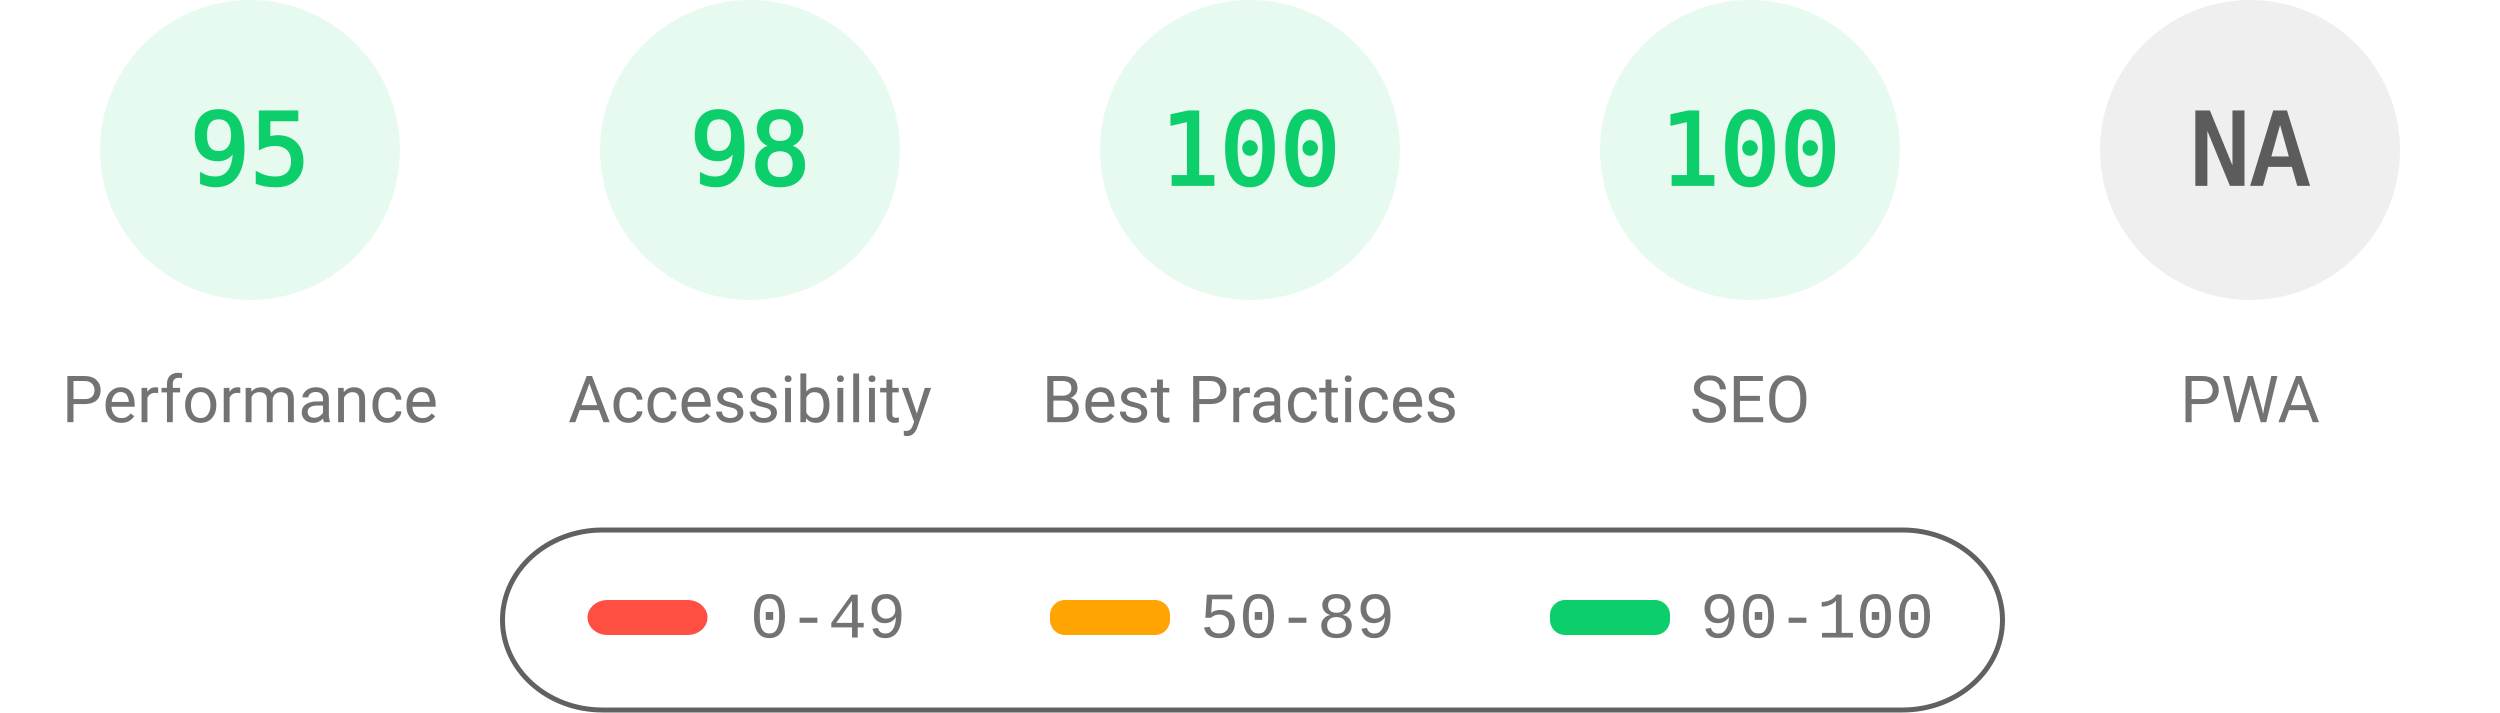
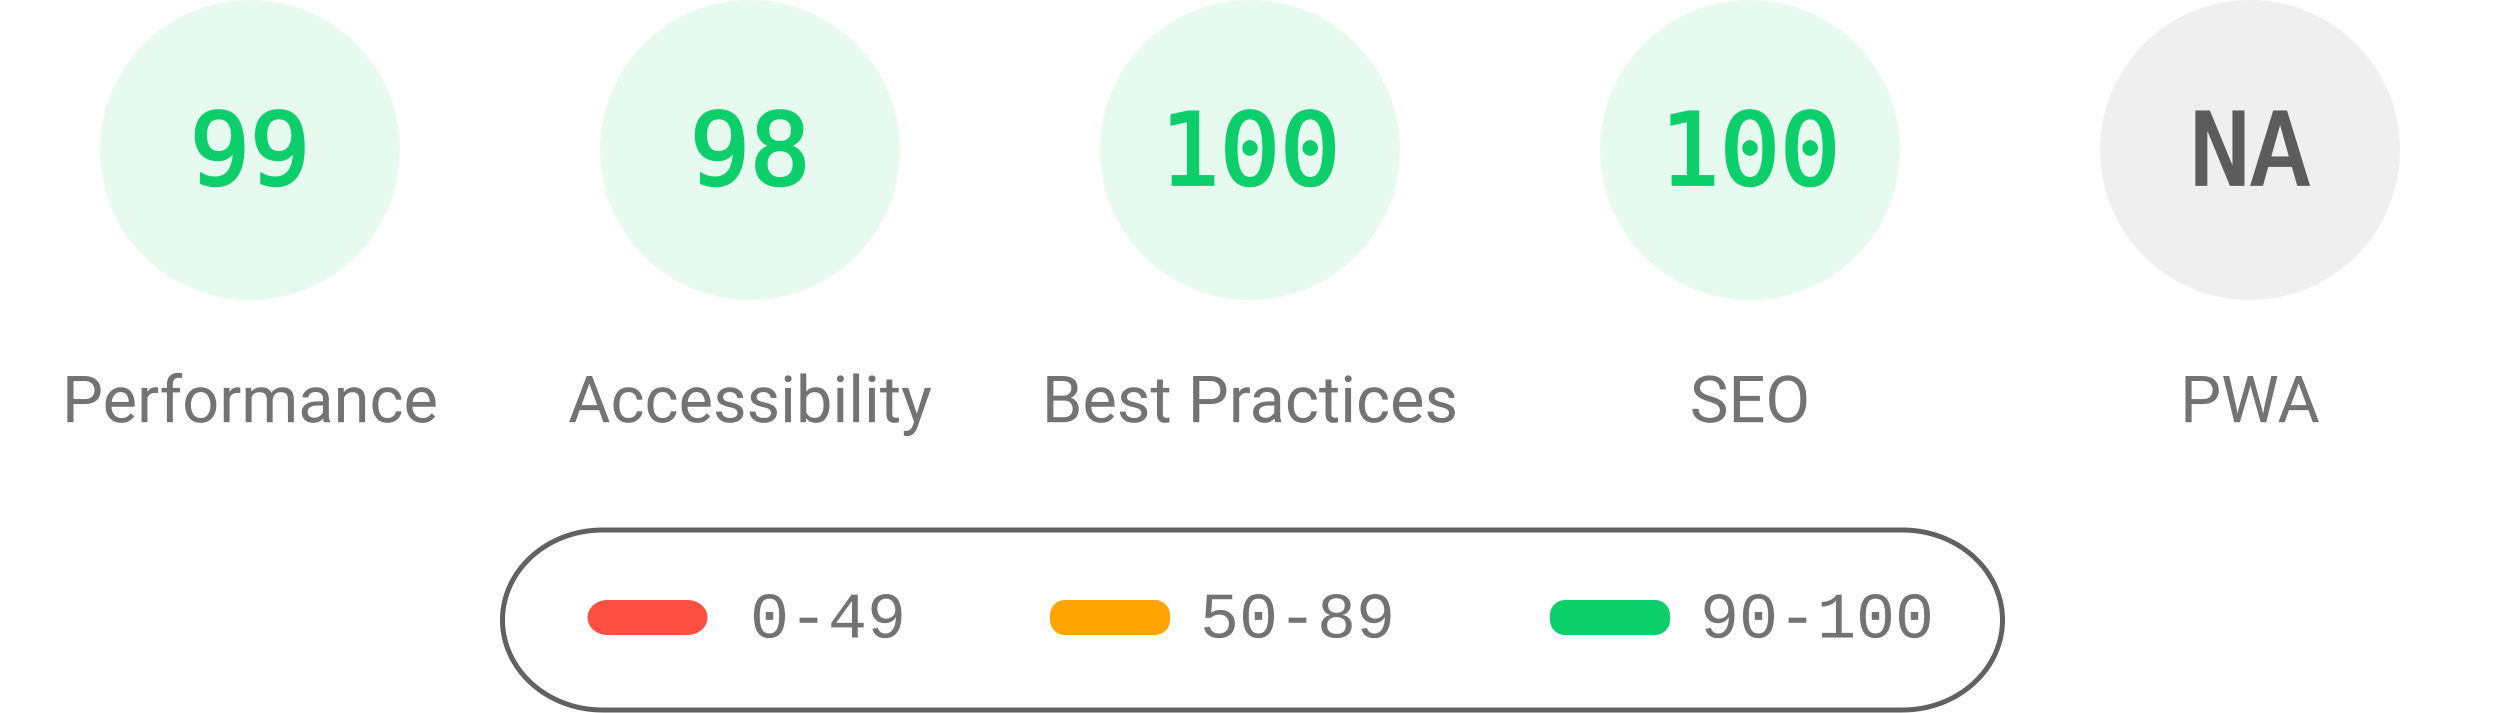
<svg xmlns="http://www.w3.org/2000/svg" fill="none" width="1000" height="285">
  <style>.gauge-base{opacity:.1}.gauge-arc{fill:none;animation-delay:250ms;stroke-linecap:round;transform:rotate(-90deg);transform-origin:100px 60px;animation:load-gauge 1s ease forwards}.guage-text{font-size:40px;font-family:monospace;text-align:center}.guage-red{color:#ff4e42;fill:#ff4e42;stroke:#ff4e42}.guage-orange{color:#ffa400;fill:#ffa400;stroke:#ffa400}.guage-green{color:#0cce6b;fill:#0cce6b;stroke:#0cce6b}.guage-undefined{color:#5c5c5c;fill:#5c5c5c;stroke:#5c5c5c}.guage-title{color:#737373;fill:#737373;stroke:none;font-size:26px;line-height:26px;font-family:Roboto,Halvetica,Arial,sans-serif}@keyframes load-gauge{from{stroke-dasharray:0 352.858}}</style>
  <svg class="guage-div guage-perf guage-green" viewBox="0 0 200 200" width="200" height="200">
    <circle class="gauge-base" r="56" cx="100" cy="60" stroke-width="8" />
-     <circle class="gauge-arc guage-arc-1" r="56" cx="100" cy="60" stroke-width="8" style="stroke-dasharray:334.265,351.858" />
-     <text class="guage-text" x="100" y="60" alignment-baseline="central" dominant-baseline="central" text-anchor="middle">95</text>
+     <circle class="gauge-arc guage-arc-1" r="56" cx="100" cy="60" stroke-width="8" style="stroke-dasharray:348.339,351.858" />
+     <text class="guage-text" x="100" y="60" alignment-baseline="central" dominant-baseline="central" text-anchor="middle">99</text>
    <text class="guage-title" x="100" y="160" alignment-baseline="central" dominant-baseline="central" text-anchor="middle">Performance</text>
  </svg>
  <svg class="guage-div guage-acc guage-green" viewBox="0 0 200 200" width="200" height="200" x="200">
    <circle class="gauge-base" r="56" cx="100" cy="60" stroke-width="8" />
    <circle class="gauge-arc guage-arc-2" r="56" cx="100" cy="60" stroke-width="8" style="stroke-dasharray:344.821,351.858" />
    <text class="guage-text" x="100" y="60" alignment-baseline="central" dominant-baseline="central" text-anchor="middle">98</text>
    <text class="guage-title" x="100" y="160" alignment-baseline="central" dominant-baseline="central" text-anchor="middle">Accessibility</text>
  </svg>
  <svg class="guage-div guage-best guage-green" viewBox="0 0 200 200" width="200" height="200" x="400">
    <circle class="gauge-base" r="56" cx="100" cy="60" stroke-width="8" />
    <circle class="gauge-arc guage-arc-3" r="56" cx="100" cy="60" stroke-width="8" style="stroke-dasharray:351.858,351.858" />
    <text class="guage-text" x="100" y="60" alignment-baseline="central" dominant-baseline="central" text-anchor="middle">100</text>
    <text class="guage-title" x="100" y="160" alignment-baseline="central" dominant-baseline="central" text-anchor="middle">Best Practices</text>
  </svg>
  <svg class="guage-div guage-seo guage-green" viewBox="0 0 200 200" width="200" height="200" x="600">
    <circle class="gauge-base" r="56" cx="100" cy="60" stroke-width="8" />
    <circle class="gauge-arc guage-arc-4" r="56" cx="100" cy="60" stroke-width="8" style="stroke-dasharray:351.858,351.858" />
    <text class="guage-text" x="100" y="60" alignment-baseline="central" dominant-baseline="central" text-anchor="middle">100</text>
    <text class="guage-title" x="100" y="160" alignment-baseline="central" dominant-baseline="central" text-anchor="middle">SEO</text>
  </svg>
  <svg class="guage-div guage-pwa guage-undefined" viewBox="0 0 200 200" width="200" height="200" x="800">
    <circle class="gauge-base" r="56" cx="100" cy="60" stroke-width="8" />
    <circle class="gauge-arc guage-arc-4" r="56" cx="100" cy="60" stroke-width="8" style="stroke-dasharray:351.858,351.858" />
    <text class="guage-text" x="100" y="60" alignment-baseline="central" dominant-baseline="central" text-anchor="middle">NA</text>
    <text class="guage-title" x="100" y="160" alignment-baseline="central" dominant-baseline="central" text-anchor="middle">PWA</text>
  </svg>
  <svg width="604" height="76" x="200" y="210">
    <path fill="none" id="canvas_background" d="M-1-1h604v80H-1z" />
    <rect fill-opacity="0" stroke="#616161" stroke-width="2" rx="40" id="svg_2" height="72" width="600" y="2" x="1" fill="#000" />
    <rect stroke="#000" rx="8" id="svg_3" height="14" width="48" y="30" x="35" stroke-opacity="null" stroke-width="0" fill="#ff4e42" />
    <rect stroke="#000" rx="6" id="svg_4" height="14" width="48" y="30" x="220" stroke-opacity="null" stroke-width="0" fill="#ffa400" />
    <rect stroke="#000" rx="6" id="svg_5" height="14" width="48" y="30" x="420" stroke-opacity="null" stroke-width="0" fill="#0cce6b" />
    <text xml:space="preserve" text-anchor="start" font-family="'Courier New', Courier, monospace" font-size="26" id="svg_6" y="45" x="100" stroke-opacity="null" stroke-width="0" stroke="#000" fill="#737373">0-49</text>
    <text xml:space="preserve" text-anchor="start" font-family="'Courier New', Courier, monospace" font-size="26" id="svg_7" y="45" x="280" stroke-opacity="null" stroke-width="0" stroke="#000" fill="#737373">50-89</text>
    <text xml:space="preserve" text-anchor="start" font-family="'Courier New', Courier, monospace" font-size="26" id="svg_8" y="45" x="480" stroke-opacity="null" stroke-width="0" stroke="#000" fill="#737373">90-100</text>
  </svg>
</svg>
